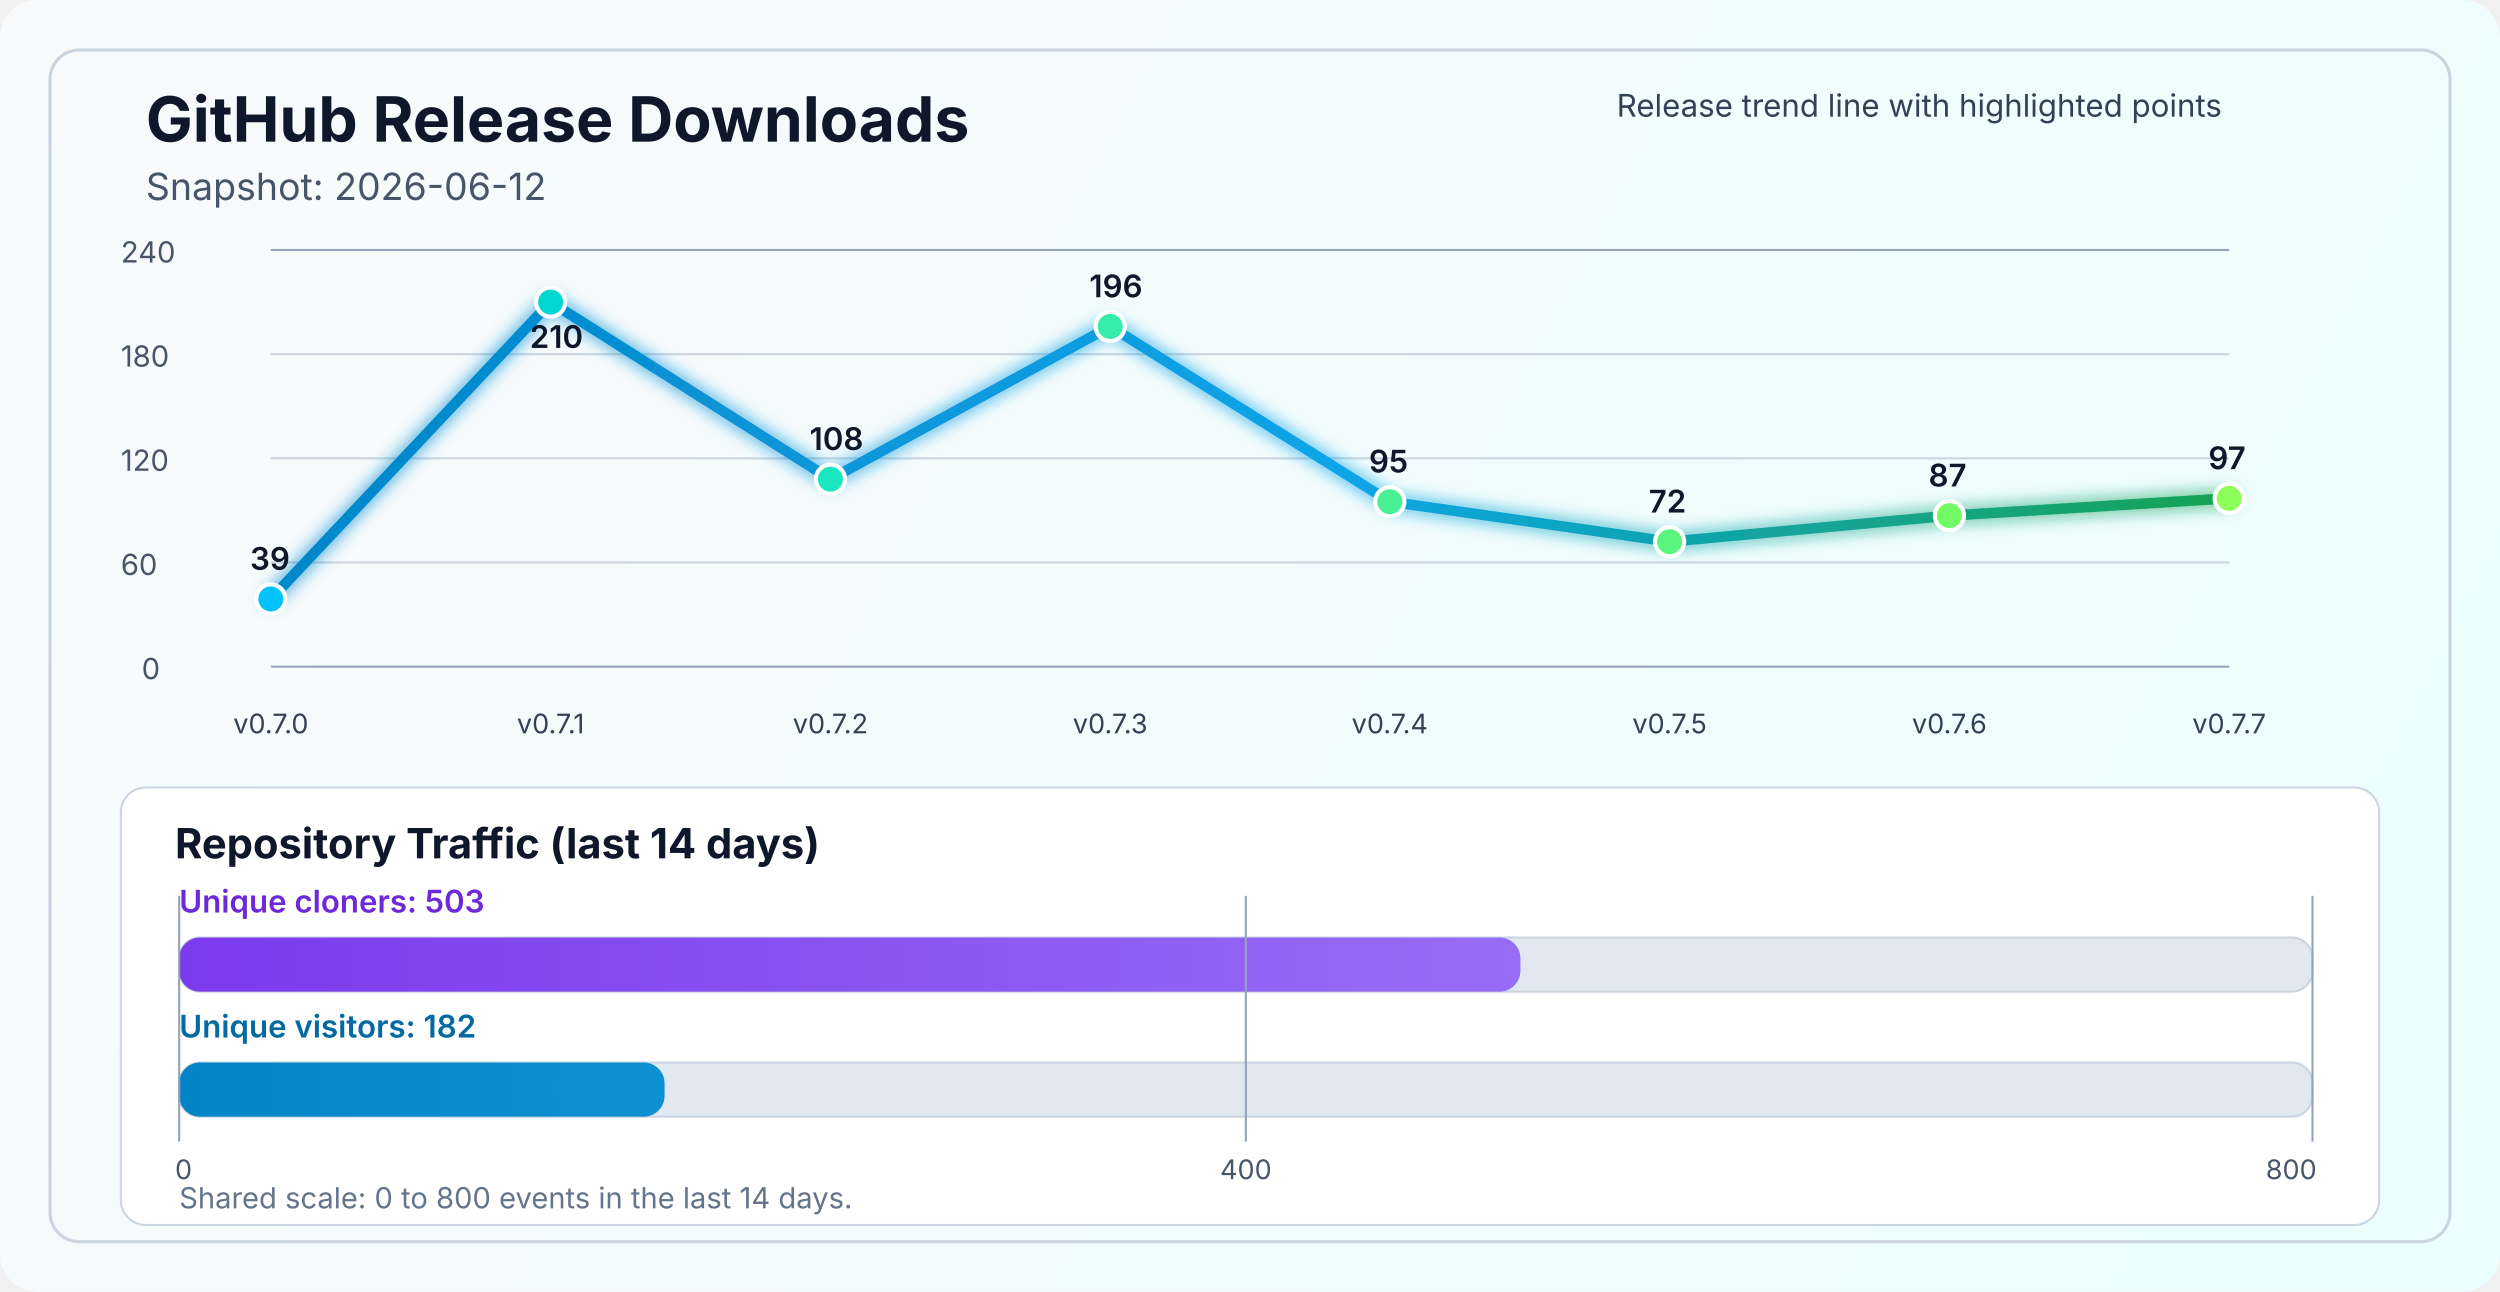
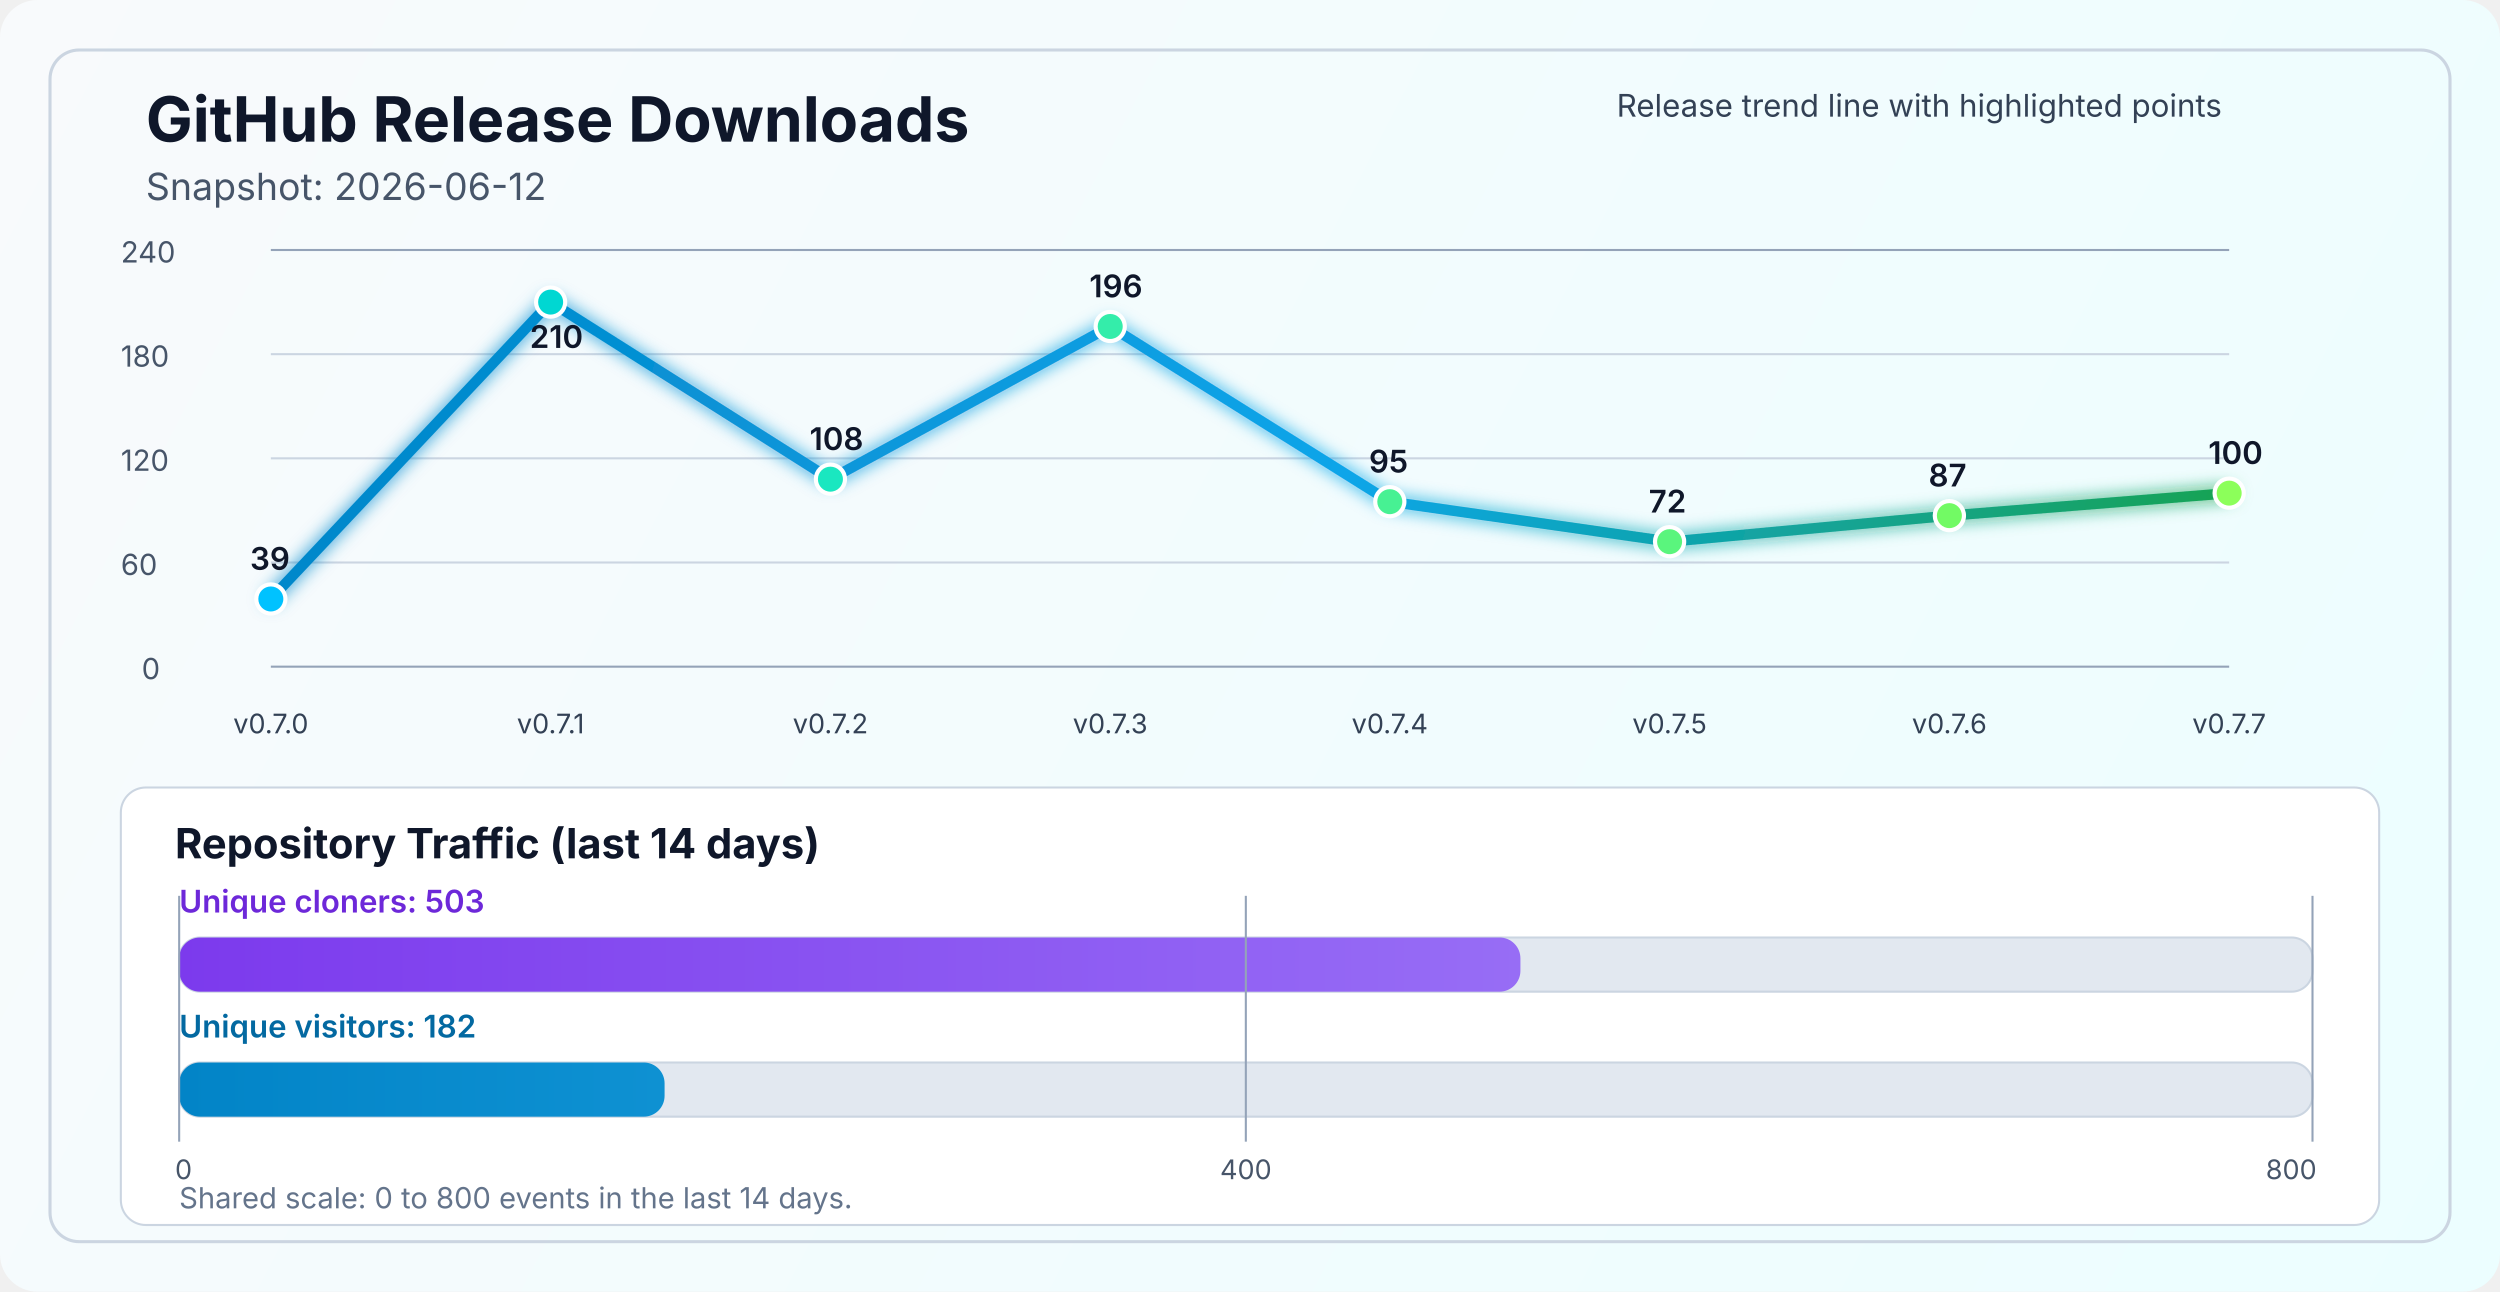
<svg xmlns="http://www.w3.org/2000/svg" width="1200" height="620" viewBox="0 0 1200 620" fill="none" role="img" aria-labelledby="title desc">
  <defs>
    <linearGradient id="bg" x1="0" y1="0" x2="1200" y2="620" gradientUnits="userSpaceOnUse">
      <stop stop-color="#F8FAFC" />
      <stop offset="1" stop-color="#ECFEFF" />
    </linearGradient>
    <linearGradient id="line" x1="130" y1="86" x2="1070" y2="340" gradientUnits="userSpaceOnUse">
      <stop stop-color="#0284C7" />
      <stop offset="0.55" stop-color="#0EA5E9" />
      <stop offset="1" stop-color="#16A34A" />
    </linearGradient>
    <linearGradient id="cloneFill" x1="86" y1="450" x2="1110" y2="450" gradientUnits="userSpaceOnUse">
      <stop stop-color="#7C3AED" />
      <stop offset="1" stop-color="#A78BFA" />
    </linearGradient>
    <linearGradient id="viewFill" x1="86" y1="482" x2="1110" y2="482" gradientUnits="userSpaceOnUse">
      <stop stop-color="#0284C7" />
      <stop offset="1" stop-color="#38BDF8" />
    </linearGradient>
    <filter id="glow" x="-50%" y="-50%" width="200%" height="200%">
      <feGaussianBlur stdDeviation="4" result="blur" />
      <feMerge>
        <feMergeNode in="blur" />
        <feMergeNode in="SourceGraphic" />
      </feMerge>
    </filter>
  </defs>
  <rect width="1200" height="620" rx="18" fill="url(#bg)" />
  <rect x="24" y="24" width="1152" height="572" rx="14" stroke="#CBD5E1" stroke-width="1.5" />
  <text x="70" y="68" fill="#0F172A" font-size="30" font-family="SF Pro Display, -apple-system, BlinkMacSystemFont, Segoe UI, sans-serif" font-weight="700">GitHub Release Downloads</text>
  <text x="70" y="96" fill="#475569" font-size="18" font-family="SF Pro Text, -apple-system, BlinkMacSystemFont, Segoe UI, sans-serif">Snapshot: 2026-06-12</text>
  <line x1="130" y1="320.0" x2="1070" y2="320.0" stroke="#94A3B8" stroke-width="1" />
  <line x1="130" y1="270.0" x2="1070" y2="270.0" stroke="#CBD5E1" stroke-width="1" />
  <line x1="130" y1="220.0" x2="1070" y2="220.0" stroke="#CBD5E1" stroke-width="1" />
  <line x1="130" y1="170.0" x2="1070" y2="170.0" stroke="#CBD5E1" stroke-width="1" />
  <line x1="130" y1="120.0" x2="1070" y2="120.0" stroke="#94A3B8" stroke-width="1" />
  <text x="68" y="326.0" fill="#475569" font-size="14" font-family="SF Pro Text, -apple-system, BlinkMacSystemFont, Segoe UI, sans-serif">0</text>
  <text x="58" y="276.0" fill="#475569" font-size="14" font-family="SF Pro Text, -apple-system, BlinkMacSystemFont, Segoe UI, sans-serif">60</text>
  <text x="58" y="226.0" fill="#475569" font-size="14" font-family="SF Pro Text, -apple-system, BlinkMacSystemFont, Segoe UI, sans-serif">120</text>
  <text x="58" y="176.0" fill="#475569" font-size="14" font-family="SF Pro Text, -apple-system, BlinkMacSystemFont, Segoe UI, sans-serif">180</text>
  <text x="58" y="126.0" fill="#475569" font-size="14" font-family="SF Pro Text, -apple-system, BlinkMacSystemFont, Segoe UI, sans-serif">240</text>
-   <polyline points="130.0,287.5 264.3,145.0 398.6,230.0 532.9,156.7 667.1,240.8 801.4,260.0 935.7,247.5 1070.0,239.2" fill="none" stroke="url(#line)" stroke-width="5" stroke-linecap="round" stroke-linejoin="round" filter="url(#glow)" />
+   <polyline points="130.0,287.5 264.3,145.0 398.6,230.0 532.9,156.7 667.1,240.8 801.4,260.0 935.7,247.5 1070.0,236.7" fill="none" stroke="url(#line)" stroke-width="5" stroke-linecap="round" stroke-linejoin="round" filter="url(#glow)" />
  <circle cx="130.0" cy="287.5" r="7" fill="#00C2FF" stroke="#FFFFFF" stroke-width="2" />
  <circle cx="264.3" cy="145.0" r="7" fill="#00D7D2" stroke="#FFFFFF" stroke-width="2" />
  <circle cx="398.6" cy="230.0" r="7" fill="#1AE7C0" stroke="#FFFFFF" stroke-width="2" />
  <circle cx="532.9" cy="156.7" r="7" fill="#34EDAA" stroke="#FFFFFF" stroke-width="2" />
  <circle cx="667.1" cy="240.8" r="7" fill="#47F193" stroke="#FFFFFF" stroke-width="2" />
  <circle cx="801.4" cy="260.0" r="7" fill="#5AF57D" stroke="#FFFFFF" stroke-width="2" />
  <circle cx="935.7" cy="247.5" r="7" fill="#72FA64" stroke="#FFFFFF" stroke-width="2" />
-   <circle cx="1070.0" cy="239.2" r="7" fill="#8CFF5A" stroke="#FFFFFF" stroke-width="2" />
+   <circle cx="1070.0" cy="236.7" r="7" fill="#8CFF5A" stroke="#FFFFFF" stroke-width="2" />
  <text x="130.0" y="352" text-anchor="middle" fill="#334155" font-size="13" font-family="SF Pro Text, -apple-system, BlinkMacSystemFont, Segoe UI, sans-serif">v0.7.0</text>
  <text x="264.3" y="352" text-anchor="middle" fill="#334155" font-size="13" font-family="SF Pro Text, -apple-system, BlinkMacSystemFont, Segoe UI, sans-serif">v0.7.1</text>
  <text x="398.6" y="352" text-anchor="middle" fill="#334155" font-size="13" font-family="SF Pro Text, -apple-system, BlinkMacSystemFont, Segoe UI, sans-serif">v0.7.2</text>
  <text x="532.9" y="352" text-anchor="middle" fill="#334155" font-size="13" font-family="SF Pro Text, -apple-system, BlinkMacSystemFont, Segoe UI, sans-serif">v0.7.3</text>
  <text x="667.1" y="352" text-anchor="middle" fill="#334155" font-size="13" font-family="SF Pro Text, -apple-system, BlinkMacSystemFont, Segoe UI, sans-serif">v0.7.4</text>
  <text x="801.4" y="352" text-anchor="middle" fill="#334155" font-size="13" font-family="SF Pro Text, -apple-system, BlinkMacSystemFont, Segoe UI, sans-serif">v0.7.5</text>
  <text x="935.7" y="352" text-anchor="middle" fill="#334155" font-size="13" font-family="SF Pro Text, -apple-system, BlinkMacSystemFont, Segoe UI, sans-serif">v0.7.6</text>
  <text x="1070.0" y="352" text-anchor="middle" fill="#334155" font-size="13" font-family="SF Pro Text, -apple-system, BlinkMacSystemFont, Segoe UI, sans-serif">v0.7.7</text>
  <text x="120.0" y="273.5" fill="#0F172A" font-size="15" font-family="SF Pro Text, -apple-system, BlinkMacSystemFont, Segoe UI, sans-serif" font-weight="600">39</text>
  <text x="254.3" y="167.0" fill="#0F172A" font-size="15" font-family="SF Pro Text, -apple-system, BlinkMacSystemFont, Segoe UI, sans-serif" font-weight="600">210</text>
  <text x="388.6" y="216.0" fill="#0F172A" font-size="15" font-family="SF Pro Text, -apple-system, BlinkMacSystemFont, Segoe UI, sans-serif" font-weight="600">108</text>
  <text x="522.9" y="142.7" fill="#0F172A" font-size="15" font-family="SF Pro Text, -apple-system, BlinkMacSystemFont, Segoe UI, sans-serif" font-weight="600">196</text>
  <text x="657.1" y="226.8" fill="#0F172A" font-size="15" font-family="SF Pro Text, -apple-system, BlinkMacSystemFont, Segoe UI, sans-serif" font-weight="600">95</text>
  <text x="791.4" y="246.0" fill="#0F172A" font-size="15" font-family="SF Pro Text, -apple-system, BlinkMacSystemFont, Segoe UI, sans-serif" font-weight="600">72</text>
  <text x="925.7" y="233.5" fill="#0F172A" font-size="15" font-family="SF Pro Text, -apple-system, BlinkMacSystemFont, Segoe UI, sans-serif" font-weight="600">87</text>
-   <text x="1060.0" y="225.2" fill="#0F172A" font-size="15" font-family="SF Pro Text, -apple-system, BlinkMacSystemFont, Segoe UI, sans-serif" font-weight="600">97</text>
+   <text x="1060.0" y="222.7" fill="#0F172A" font-size="15" font-family="SF Pro Text, -apple-system, BlinkMacSystemFont, Segoe UI, sans-serif" font-weight="600">100</text>
  <text x="776" y="56" fill="#334155" font-size="15" font-family="SF Pro Text, -apple-system, BlinkMacSystemFont, Segoe UI, sans-serif">Release trend line with highlighted points</text>
  <rect x="58" y="378" width="1084" height="210" rx="12" fill="#FFFFFF" stroke="#CBD5E1" stroke-width="1" />
  <text x="84" y="412" fill="#0F172A" font-size="20" font-family="SF Pro Text, -apple-system, BlinkMacSystemFont, Segoe UI, sans-serif" font-weight="700">Repository Traffic (last 14 days)</text>
  <text x="86" y="438" fill="#6D28D9" font-size="15" font-family="SF Pro Text, -apple-system, BlinkMacSystemFont, Segoe UI, sans-serif" font-weight="600">Unique cloners: 503</text>
  <rect x="86" y="450" width="1024" height="26" rx="10" fill="#E2E8F0" stroke="#CBD5E1" stroke-width="1" />
  <rect x="86" y="450" width="643.8" height="26" rx="10" fill="url(#cloneFill)" />
  <text x="86" y="498" fill="#0369A1" font-size="15" font-family="SF Pro Text, -apple-system, BlinkMacSystemFont, Segoe UI, sans-serif" font-weight="600">Unique visitors: 182</text>
  <rect x="86" y="510" width="1024" height="26" rx="10" fill="#E2E8F0" stroke="#CBD5E1" stroke-width="1" />
  <rect x="86" y="510" width="233.0" height="26" rx="10" fill="url(#viewFill)" />
  <line x1="86" y1="430" x2="86" y2="548" stroke="#94A3B8" stroke-width="1" />
  <line x1="598.0" y1="430" x2="598.0" y2="548" stroke="#94A3B8" stroke-width="1" />
  <line x1="1110" y1="430" x2="1110" y2="548" stroke="#94A3B8" stroke-width="1" />
  <text x="84" y="566" text-anchor="start" fill="#475569" font-size="13" font-family="SF Pro Text, -apple-system, BlinkMacSystemFont, Segoe UI, sans-serif">0</text>
  <text x="598.0" y="566" text-anchor="middle" fill="#475569" font-size="13" font-family="SF Pro Text, -apple-system, BlinkMacSystemFont, Segoe UI, sans-serif">400</text>
  <text x="1112" y="566" text-anchor="end" fill="#475569" font-size="13" font-family="SF Pro Text, -apple-system, BlinkMacSystemFont, Segoe UI, sans-serif">800</text>
  <text x="86" y="580" fill="#64748B" font-size="14" font-family="SF Pro Text, -apple-system, BlinkMacSystemFont, Segoe UI, sans-serif">Shared scale: 0 to 800 events in the last 14 days.</text>
</svg>
